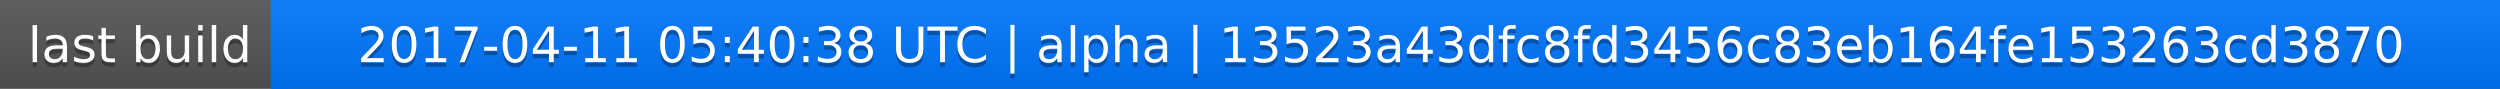
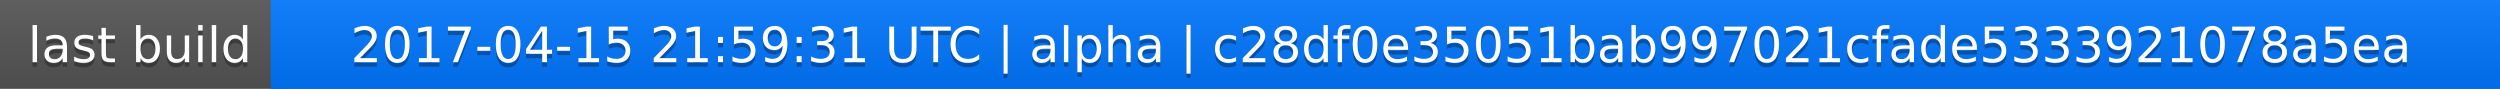
<svg xmlns="http://www.w3.org/2000/svg" width="563" height="20">
  <linearGradient id="a" x2="0" y2="100%">
    <stop offset="0" stop-color="#bbb" stop-opacity=".1" />
    <stop offset="1" stop-opacity=".1" />
  </linearGradient>
  <rect rx="0" width="563" height="20" fill="#555" />
  <rect rx="0" x="61" width="502" height="20" fill="#07f" />
  <path fill="#07f" d="M61 0h4v20h-4z" />
  <rect rx="0" width="563" height="20" fill="url(#a)" />
  <g fill="#fff" text-anchor="middle" font-family="DejaVu Sans,Verdana,Geneva,sans-serif" font-size="11">
    <text x="31.5" y="15" fill="#010101" fill-opacity=".3">last build</text>
    <text x="31.5" y="14">last build</text>
-     <text x="311" y="15" fill="#010101" fill-opacity=".3">2017-04-11 05:40:38 UTC | alpha | 13523a43dfc8fd3456c83eb164fe153263cd3870</text>
-     <text x="311" y="14">2017-04-11 05:40:38 UTC | alpha | 13523a43dfc8fd3456c83eb164fe153263cd3870</text>
+     <text x="311" y="15" fill="#010101" fill-opacity=".3">2017-04-15 21:59:31 UTC | alpha | c28df0e35051bab997021cfade5333921078a5ea</text>
+     <text x="311" y="14">2017-04-15 21:59:31 UTC | alpha | c28df0e35051bab997021cfade5333921078a5ea</text>
  </g>
</svg>
